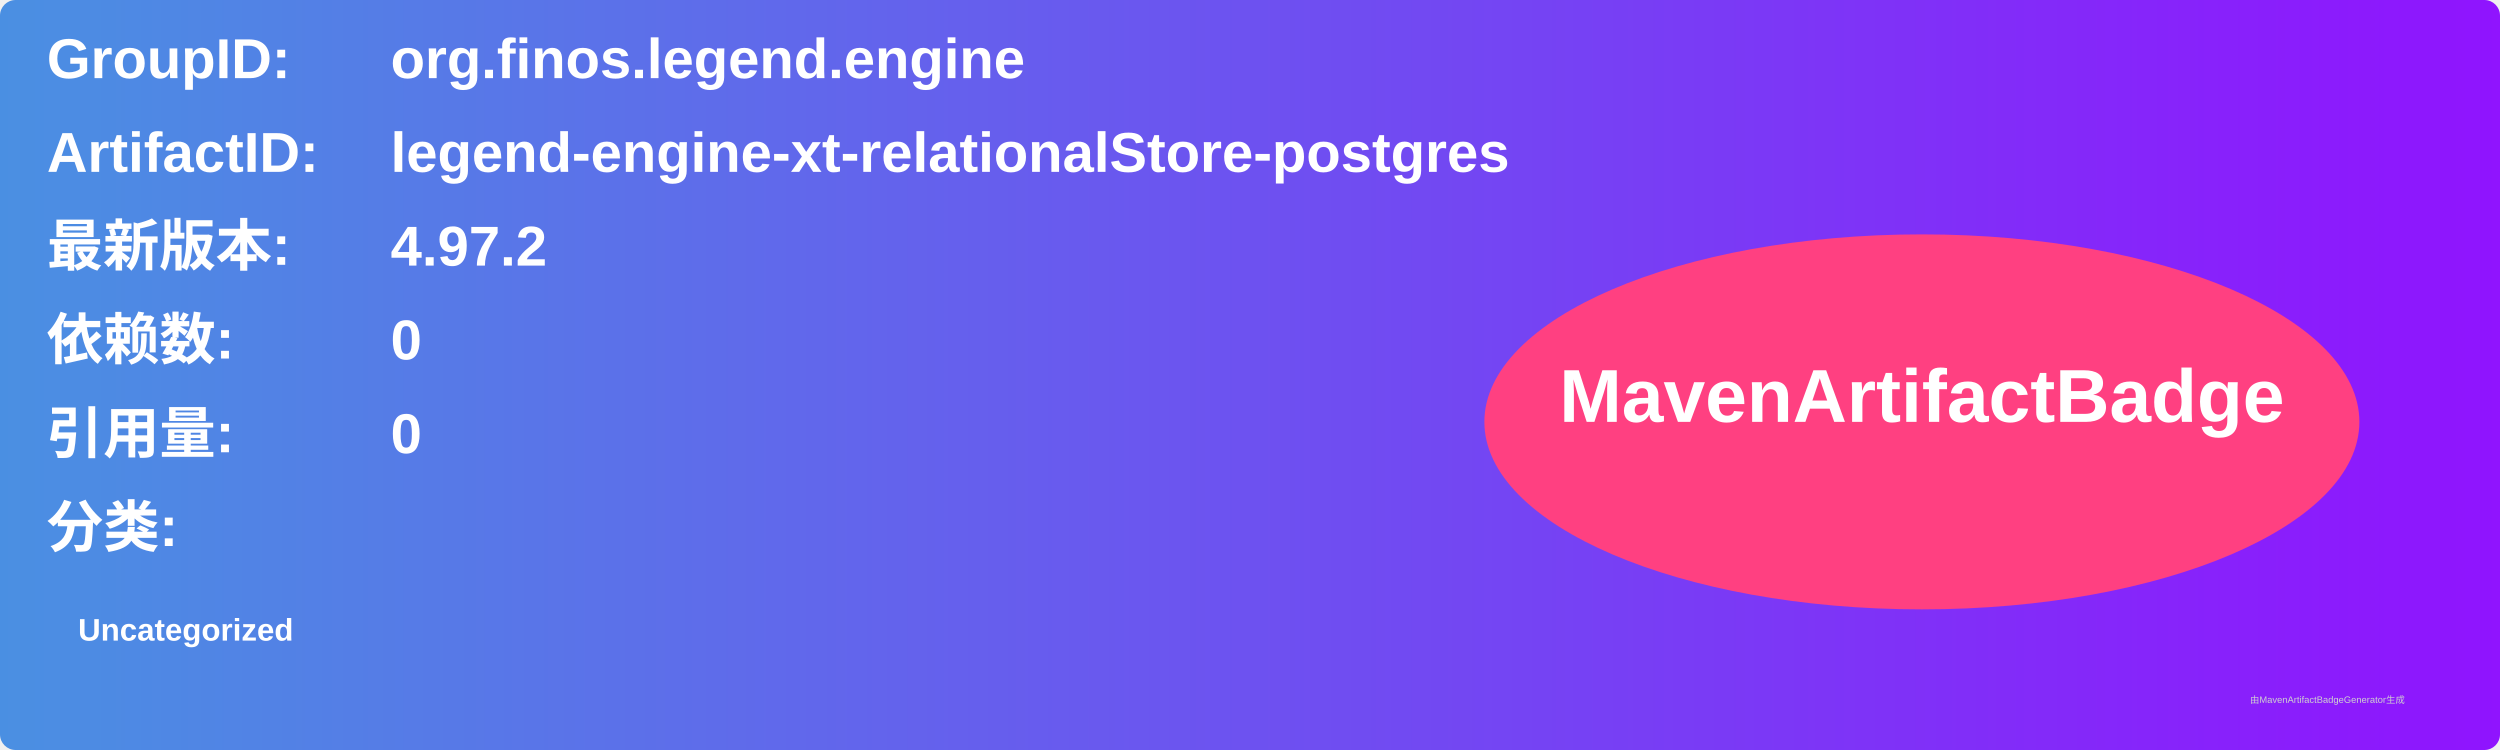
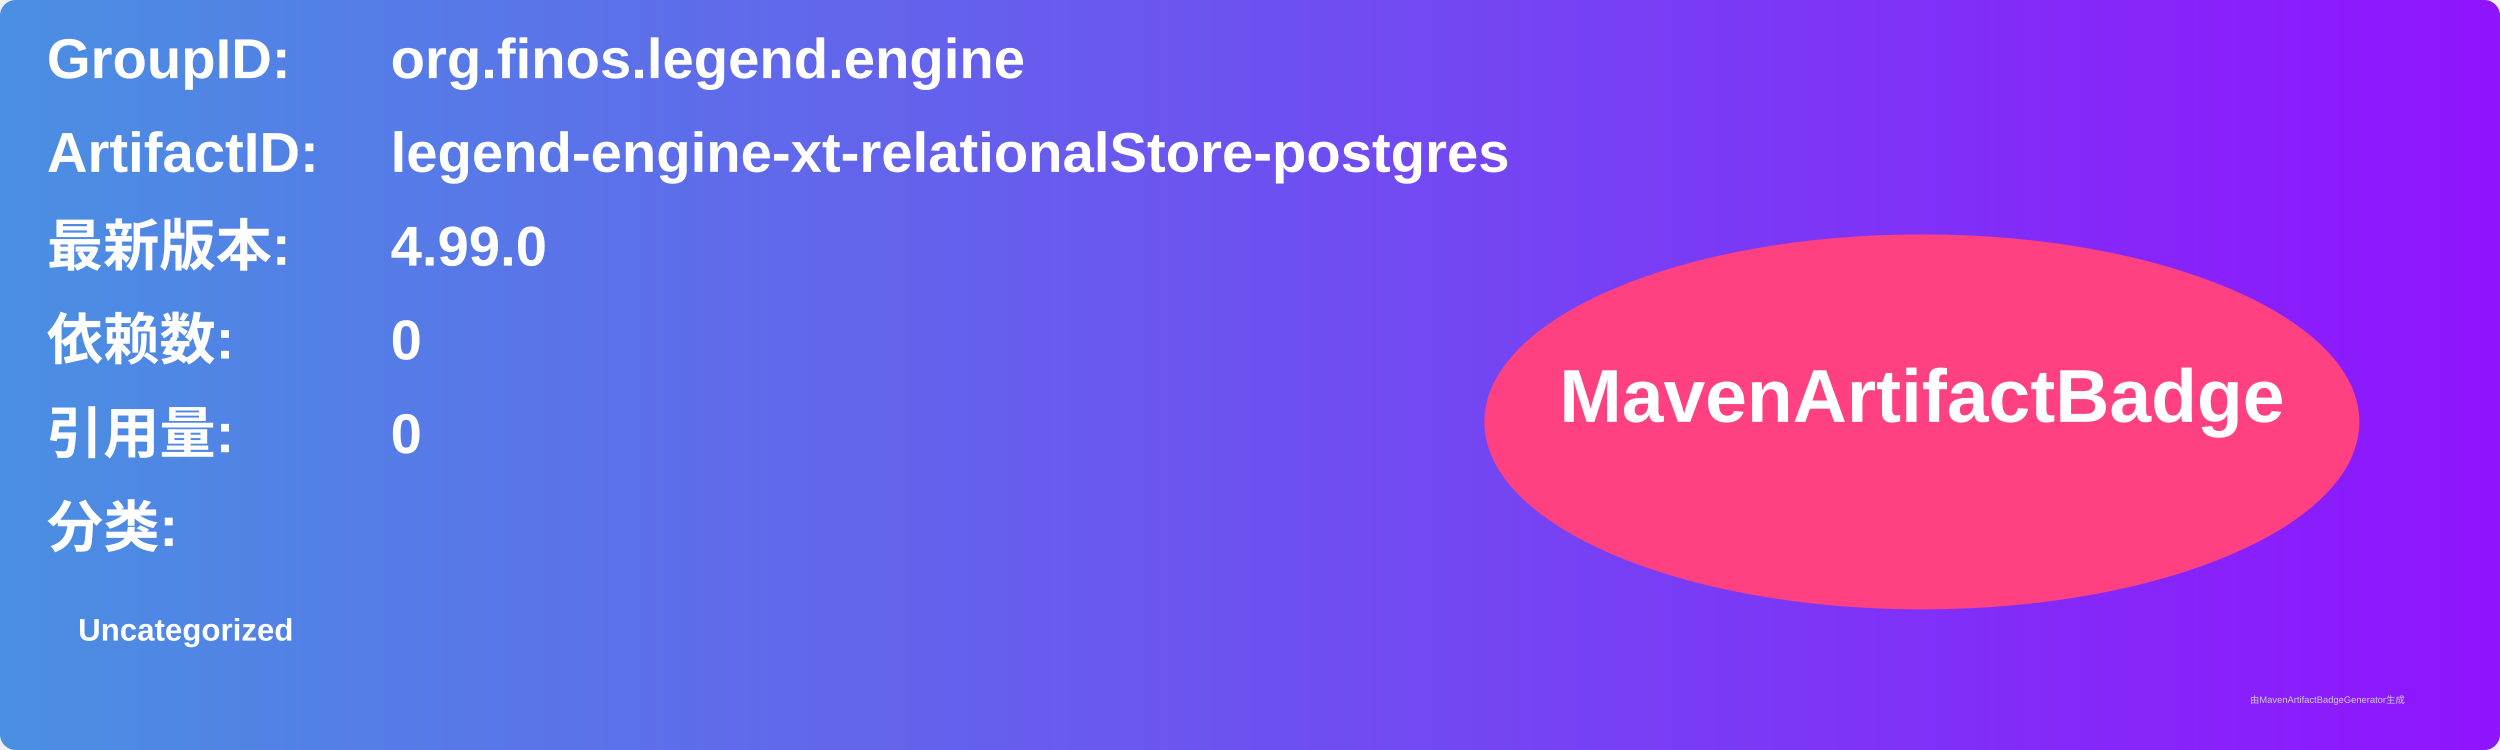
<svg xmlns="http://www.w3.org/2000/svg" width="800" height="240" viewBox="0 0 800 240">
  <linearGradient id="grad" x1="0%" y1="0%" x2="100%" y2="0%">
    <stop offset="0%" stop-color="#4a90e2" />
    <stop offset="100%" stop-color="#9013fe" />
  </linearGradient>
  <rect width="100%" height="100%" rx="5" ry="5" fill="url(#grad)" />
  <g transform="translate(15, 15)">
    <text x="0" y="10" font-family="Arial" font-size="18" fill="white" font-weight="bold" width="260">GroupID:</text>
    <text x="110" y="10" font-family="Arial" font-size="18" fill="white" font-weight="bold" width="460">org.finos.legend.engine</text>
    <text x="0" y="40" font-family="Arial" font-size="18" fill="white" font-weight="bold" width="260">ArtifactID:</text>
    <text x="110" y="40" font-family="Arial" font-size="18" fill="white" font-weight="bold" width="460">legend-engine-xt-relationalStore-postgres</text>
    <text x="0" y="70" font-family="Arial" font-size="18" fill="white" font-weight="bold">最新版本:</text>
    <text x="110" y="70" font-family="Arial" font-size="18" fill="white" font-weight="bold">
-       <tspan font-weight="bold">4.97.2</tspan>
+       <tspan font-weight="bold">4.99.0</tspan>
    </text>
    <text x="0" y="100" font-family="Arial" font-size="18" fill="white" font-weight="bold">依赖数: </text>
    <text x="110" y="100" font-family="Arial" font-size="18" fill="white">
      <tspan font-weight="bold">0</tspan>
    </text>
    <text x="0" y="130" font-family="Arial" font-size="18" fill="white" font-weight="bold">引用量: </text>
    <text x="110" y="130" font-family="Arial" font-size="18" fill="white">
      <tspan font-weight="bold">0</tspan>
    </text>
    <text x="0" y="160" font-family="Arial" font-size="18" fill="white" font-weight="bold">分类:</text>
    <text x="10" y="190" font-family="Arial" font-size="10" fill="white">
      <tspan font-weight="bold">Uncategorized</tspan>
    </text>
    <ellipse cx="600" cy="120" rx="140" ry="60" fill="#ff4081" />
    <text x="600" y="120" text-anchor="middle" font-family="Arial" font-size="24" fill="white" font-weight="bold">MavenArtifactBadge</text>
  </g>
  <text x="720" y="225" font-family="Arial" font-size="3" fill="#d0d0d0">由MavenArtifactBadgeGenerator生成</text>
</svg>
